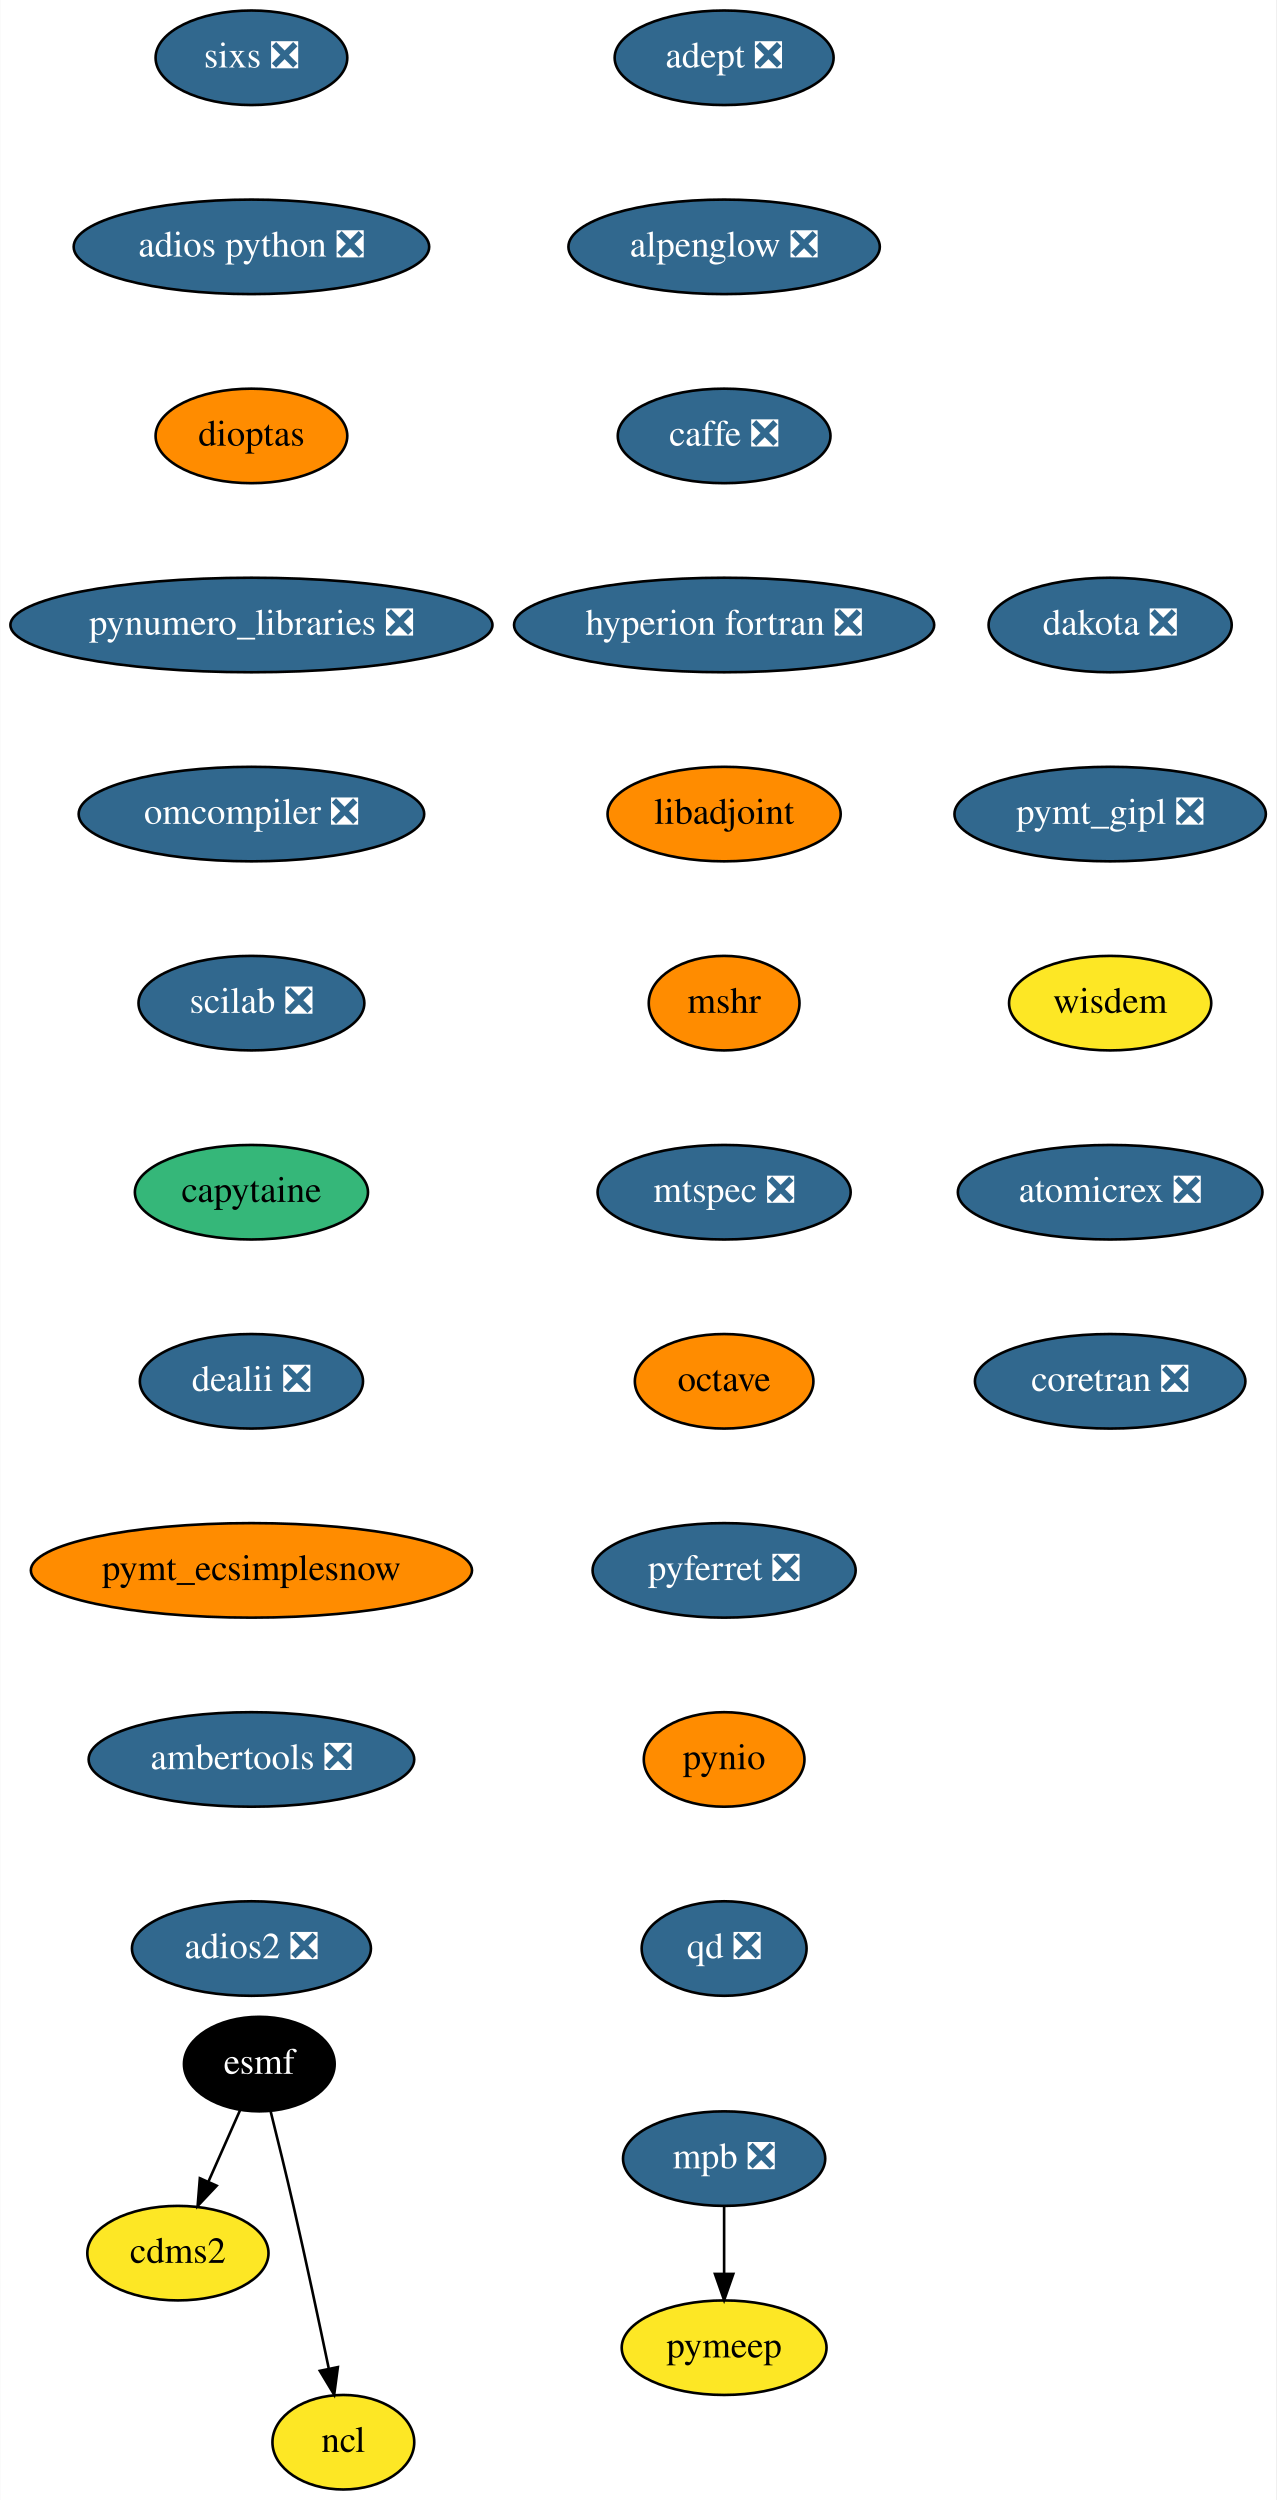
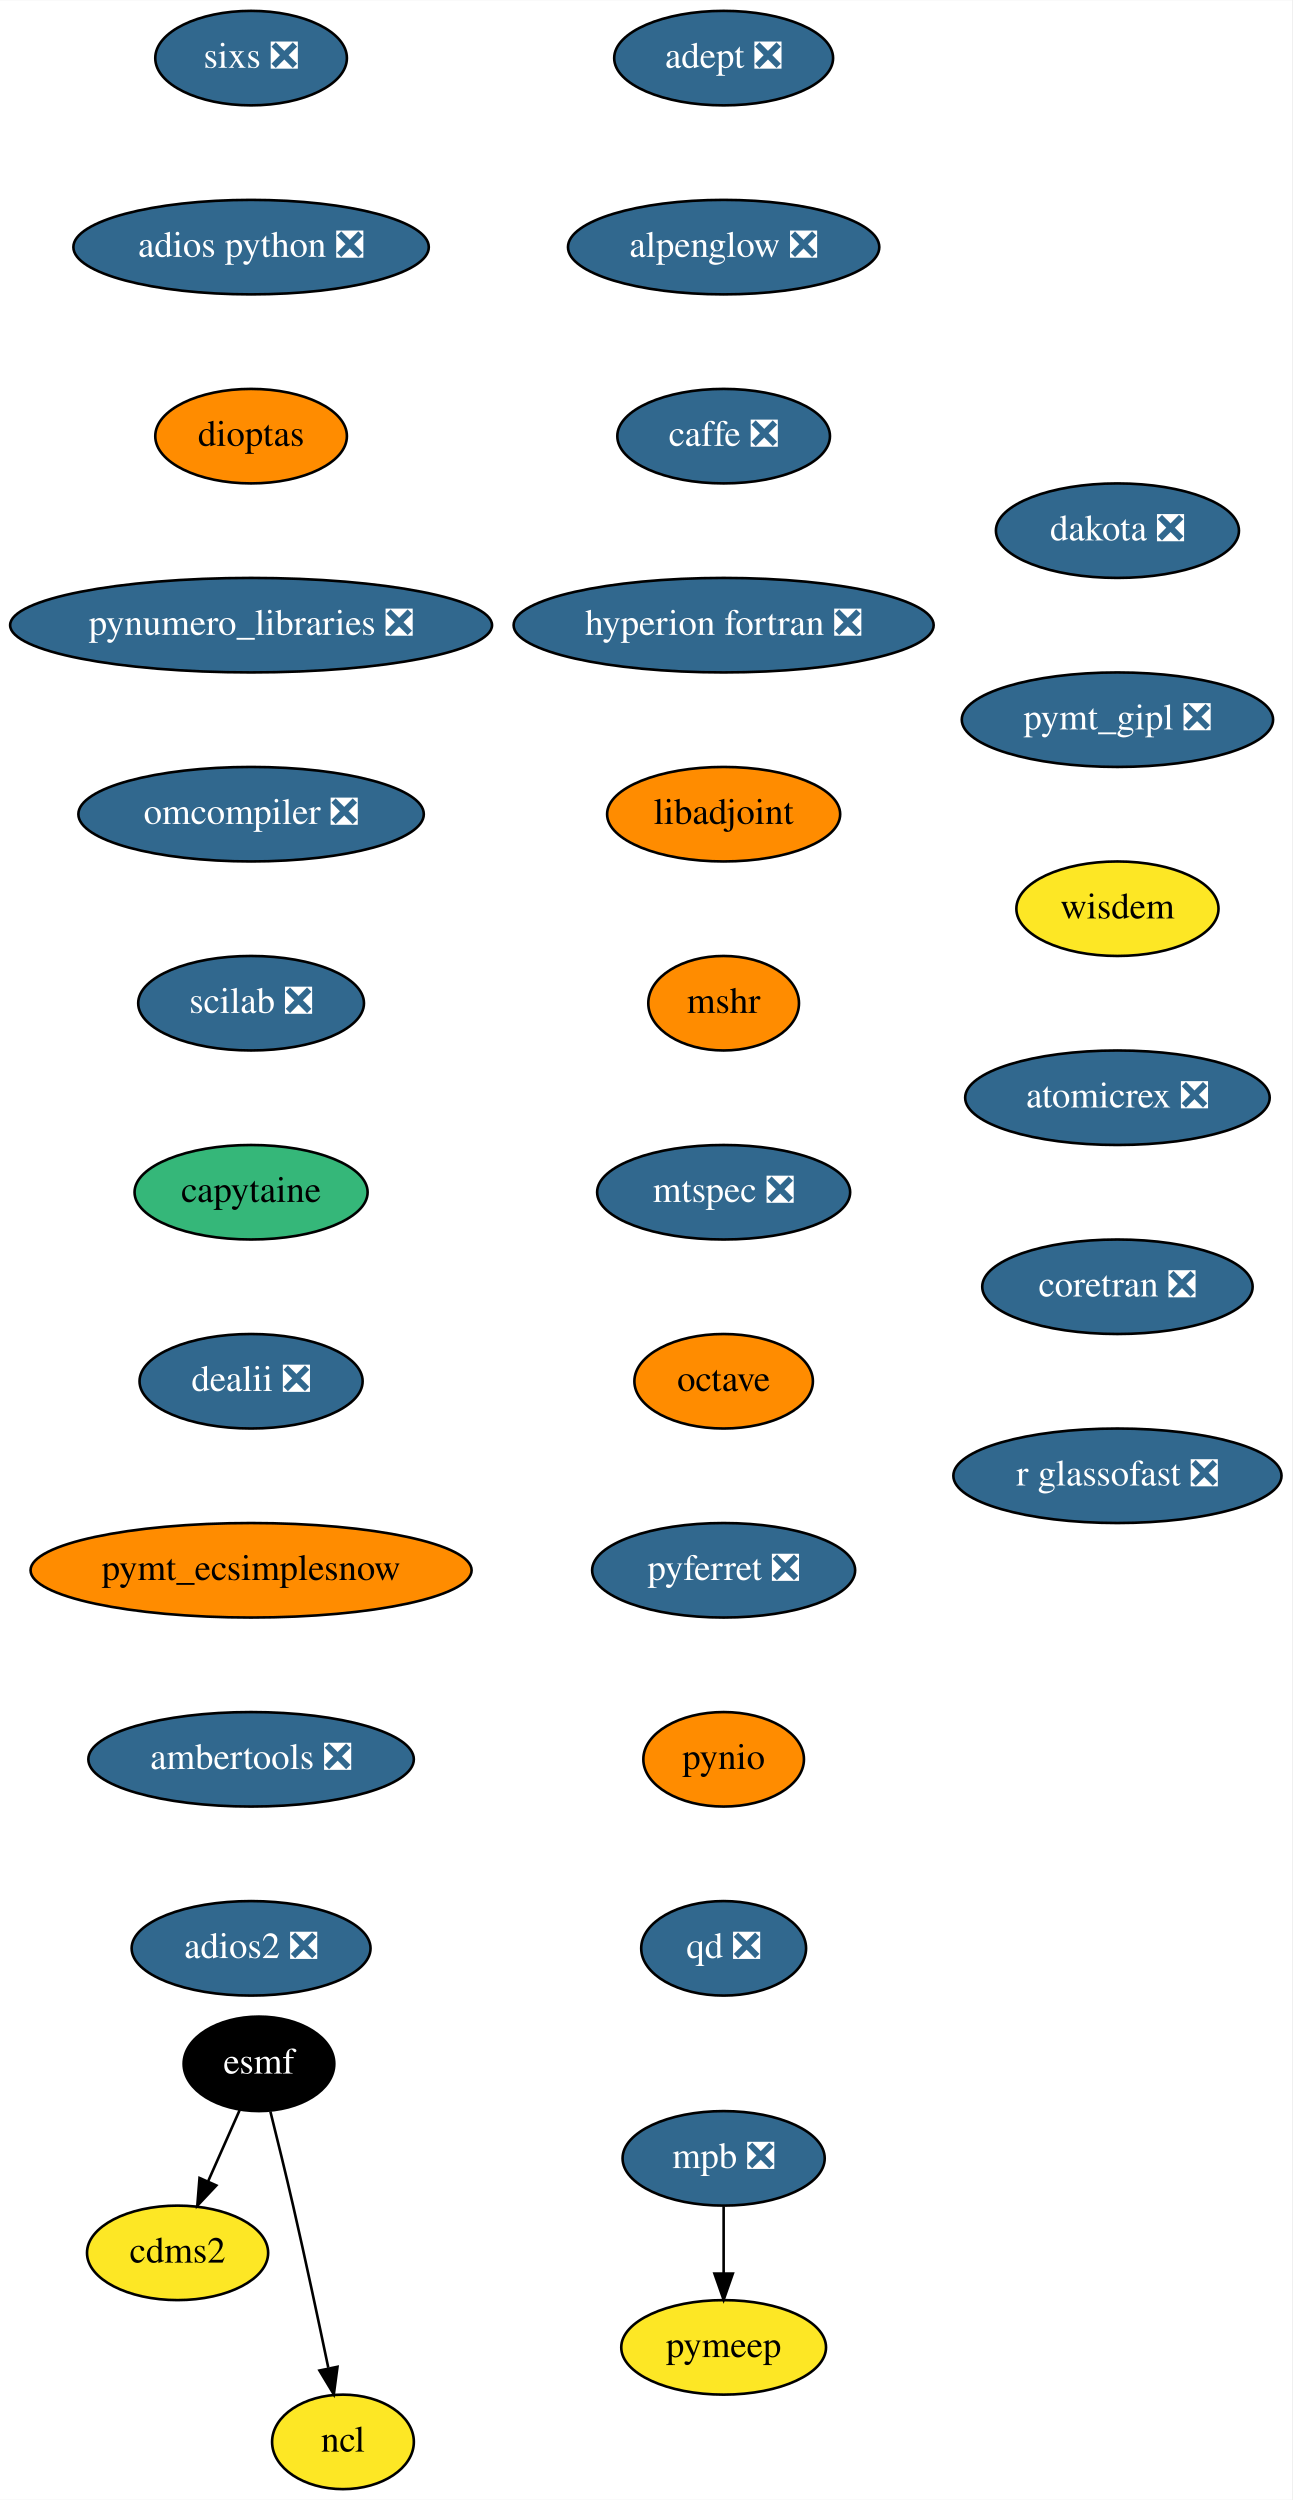
- <svg xmlns="http://www.w3.org/2000/svg" xmlns:xlink="http://www.w3.org/1999/xlink" width="486pt" height="952pt" viewBox="0.00 0.00 485.79 952.00">
+ <svg xmlns="http://www.w3.org/2000/svg" xmlns:xlink="http://www.w3.org/1999/xlink" width="492pt" height="952pt" viewBox="0.00 0.00 492.14 952.00">
  <g id="graph0" class="graph" transform="scale(1 1) rotate(0) translate(4 948)">
-     <polygon fill="white" stroke="transparent" points="-4,4 -4,-948 481.79,-948 481.79,4 -4,4" />
+     <polygon fill="white" stroke="transparent" points="-4,4 -4,-948 488.14,-948 488.14,4 -4,4" />
    <g id="node1" class="node">
      <g id="a_node1">
        <a xlink:href="https://github.com/conda-forge/adept-feedstock/pull/13" xlink:title="adept ❎">
          <ellipse fill="#31688e" stroke="black" cx="271.64" cy="-926" rx="41.69" ry="18" />
          <text text-anchor="middle" x="271.64" y="-922.3" font-family="Times,serif" font-size="14.00" fill="white">adept ❎</text>
        </a>
      </g>
    </g>
    <g id="node2" class="node">
      <g id="a_node2">
        <a xlink:href="https://github.com/conda-forge/alpenglow-feedstock/pull/27" xlink:title="alpenglow ❎">
          <ellipse fill="#31688e" stroke="black" cx="271.64" cy="-854" rx="59.29" ry="18" />
          <text text-anchor="middle" x="271.64" y="-850.3" font-family="Times,serif" font-size="14.00" fill="white">alpenglow ❎</text>
        </a>
      </g>
    </g>
    <g id="node3" class="node">
      <g id="a_node3">
        <a xlink:href="https://github.com/conda-forge/caffe-feedstock/pull/67" xlink:title="caffe ❎">
          <ellipse fill="#31688e" stroke="black" cx="271.64" cy="-782" rx="40.5" ry="18" />
          <text text-anchor="middle" x="271.64" y="-778.3" font-family="Times,serif" font-size="14.00" fill="white">caffe ❎</text>
        </a>
      </g>
    </g>
    <g id="node4" class="node">
      <g id="a_node4">
        <a xlink:href="https://github.com/conda-forge/hyperion-fortran-feedstock/pull/19" xlink:title="hyperion fortran ❎">
          <ellipse fill="#31688e" stroke="black" cx="271.64" cy="-710" rx="80" ry="18" />
          <text text-anchor="middle" x="271.64" y="-706.3" font-family="Times,serif" font-size="14.00" fill="white">hyperion fortran ❎</text>
        </a>
      </g>
    </g>
    <g id="node8" class="node">
      <g id="a_node8">
        <a xlink:href="https://github.com/conda-forge/libadjoint-feedstock" xlink:title="libadjoint">
          <ellipse fill="#ff8c00" stroke="black" cx="271.64" cy="-638" rx="44.39" ry="18" />
          <text text-anchor="middle" x="271.64" y="-634.3" font-family="Times,serif" font-size="14.00">libadjoint</text>
        </a>
      </g>
    </g>
    <g id="node5" class="node">
      <g id="a_node5">
        <a xlink:href="https://github.com/conda-forge/cdms2-feedstock" xlink:title="cdms2">
          <ellipse fill="#fde725" stroke="black" cx="63.64" cy="-90" rx="34.5" ry="18" />
          <text text-anchor="middle" x="63.64" y="-86.3" font-family="Times,serif" font-size="14.00">cdms2</text>
        </a>
      </g>
    </g>
    <g id="node6" class="node">
      <g id="a_node6">
        <a xlink:href="https://github.com/conda-forge/esmf-feedstock" xlink:title="esmf">
          <ellipse fill="#000000" stroke="black" cx="94.64" cy="-162" rx="28.7" ry="18" />
          <text text-anchor="middle" x="94.64" y="-158.3" font-family="Times,serif" font-size="14.00" fill="white">esmf</text>
        </a>
      </g>
    </g>
    <g id="edge4" class="edge">
      <path fill="none" stroke="black" d="M87.3,-144.41C83.72,-136.34 79.33,-126.43 75.31,-117.35" />
      <polygon fill="black" stroke="black" points="78.4,-115.68 71.15,-107.96 72,-118.52 78.4,-115.68" />
    </g>
    <g id="node7" class="node">
      <g id="a_node7">
        <a xlink:href="https://github.com/conda-forge/ncl-feedstock" xlink:title="ncl">
          <ellipse fill="#fde725" stroke="black" cx="126.64" cy="-18" rx="27" ry="18" />
          <text text-anchor="middle" x="126.64" y="-14.3" font-family="Times,serif" font-size="14.00">ncl</text>
        </a>
      </g>
    </g>
    <g id="edge5" class="edge">
      <path fill="none" stroke="black" d="M98.99,-143.85C101.58,-133.48 104.89,-120 107.64,-108 112.38,-87.34 117.37,-63.89 121.05,-46.25" />
      <polygon fill="black" stroke="black" points="124.55,-46.6 123.15,-36.1 117.69,-45.18 124.55,-46.6" />
    </g>
    <g id="node9" class="node">
      <g id="a_node9">
        <a xlink:href="https://github.com/conda-forge/mshr-feedstock" xlink:title="mshr">
          <ellipse fill="#ff8c00" stroke="black" cx="271.64" cy="-566" rx="28.7" ry="18" />
          <text text-anchor="middle" x="271.64" y="-562.3" font-family="Times,serif" font-size="14.00">mshr</text>
        </a>
      </g>
    </g>
    <g id="node10" class="node">
      <g id="a_node10">
        <a xlink:href="https://github.com/conda-forge/mtspec-feedstock/pull/14" xlink:title="mtspec ❎">
          <ellipse fill="#31688e" stroke="black" cx="271.64" cy="-494" rx="48.19" ry="18" />
          <text text-anchor="middle" x="271.64" y="-490.3" font-family="Times,serif" font-size="14.00" fill="white">mtspec ❎</text>
        </a>
      </g>
    </g>
    <g id="node11" class="node">
      <g id="a_node11">
        <a xlink:href="https://github.com/conda-forge/octave-feedstock" xlink:title="octave">
          <ellipse fill="#ff8c00" stroke="black" cx="271.64" cy="-422" rx="34" ry="18" />
          <text text-anchor="middle" x="271.64" y="-418.3" font-family="Times,serif" font-size="14.00">octave</text>
        </a>
      </g>
    </g>
    <g id="node12" class="node">
      <g id="a_node12">
        <a xlink:href="https://github.com/conda-forge/pyferret-feedstock/pull/71" xlink:title="pyferret ❎">
          <ellipse fill="#31688e" stroke="black" cx="271.64" cy="-350" rx="50.09" ry="18" />
          <text text-anchor="middle" x="271.64" y="-346.3" font-family="Times,serif" font-size="14.00" fill="white">pyferret ❎</text>
        </a>
      </g>
    </g>
    <g id="node13" class="node">
      <g id="a_node13">
        <a xlink:href="https://github.com/conda-forge/pynio-feedstock" xlink:title="pynio">
          <ellipse fill="#ff8c00" stroke="black" cx="271.64" cy="-278" rx="30.59" ry="18" />
          <text text-anchor="middle" x="271.64" y="-274.3" font-family="Times,serif" font-size="14.00">pynio</text>
        </a>
      </g>
    </g>
    <g id="node14" class="node">
      <g id="a_node14">
        <a xlink:href="https://github.com/conda-forge/qd-feedstock/pull/17" xlink:title="qd ❎">
          <ellipse fill="#31688e" stroke="black" cx="271.64" cy="-206" rx="31.4" ry="18" />
          <text text-anchor="middle" x="271.64" y="-202.3" font-family="Times,serif" font-size="14.00" fill="white">qd ❎</text>
        </a>
      </g>
    </g>
    <g id="node15" class="node">
      <g id="a_node15">
        <a xlink:href="https://github.com/conda-forge/sixs-feedstock/pull/9" xlink:title="sixs ❎">
          <ellipse fill="#31688e" stroke="black" cx="91.64" cy="-926" rx="36.5" ry="18" />
          <text text-anchor="middle" x="91.64" y="-922.3" font-family="Times,serif" font-size="14.00" fill="white">sixs ❎</text>
        </a>
      </g>
    </g>
    <g id="node16" class="node">
      <g id="a_node16">
        <a xlink:href="https://github.com/conda-forge/adios-python-feedstock/pull/12" xlink:title="adios python ❎">
          <ellipse fill="#31688e" stroke="black" cx="91.64" cy="-854" rx="67.69" ry="18" />
          <text text-anchor="middle" x="91.64" y="-850.3" font-family="Times,serif" font-size="14.00" fill="white">adios python ❎</text>
        </a>
      </g>
    </g>
    <g id="node19" class="node">
      <g id="a_node19">
        <a xlink:href="https://github.com/conda-forge/dioptas-feedstock" xlink:title="dioptas">
          <ellipse fill="#ff8c00" stroke="black" cx="91.64" cy="-782" rx="36.5" ry="18" />
          <text text-anchor="middle" x="91.64" y="-778.3" font-family="Times,serif" font-size="14.00">dioptas</text>
        </a>
      </g>
    </g>
    <g id="node17" class="node">
      <g id="a_node17">
        <a xlink:href="https://github.com/conda-forge/mpb-feedstock/pull/34" xlink:title="mpb ❎">
          <ellipse fill="#31688e" stroke="black" cx="271.64" cy="-126" rx="38.5" ry="18" />
          <text text-anchor="middle" x="271.64" y="-122.3" font-family="Times,serif" font-size="14.00" fill="white">mpb ❎</text>
        </a>
      </g>
    </g>
    <g id="node18" class="node">
      <g id="a_node18">
        <a xlink:href="https://github.com/conda-forge/pymeep-feedstock" xlink:title="pymeep">
          <ellipse fill="#fde725" stroke="black" cx="271.64" cy="-54" rx="39" ry="18" />
          <text text-anchor="middle" x="271.64" y="-50.3" font-family="Times,serif" font-size="14.00">pymeep</text>
        </a>
      </g>
    </g>
    <g id="edge14" class="edge">
      <path fill="none" stroke="black" d="M271.64,-107.7C271.64,-99.98 271.64,-90.71 271.64,-82.11" />
      <polygon fill="black" stroke="black" points="275.14,-82.1 271.64,-72.1 268.14,-82.1 275.14,-82.1" />
    </g>
    <g id="node20" class="node">
      <g id="a_node20">
        <a xlink:href="https://github.com/conda-forge/pynumero_libraries-feedstock/pull/27" xlink:title="pynumero_libraries ❎">
          <ellipse fill="#31688e" stroke="black" cx="91.64" cy="-710" rx="91.78" ry="18" />
          <text text-anchor="middle" x="91.64" y="-706.3" font-family="Times,serif" font-size="14.00" fill="white">pynumero_libraries ❎</text>
        </a>
      </g>
    </g>
    <g id="node21" class="node">
      <g id="a_node21">
        <a xlink:href="https://github.com/conda-forge/omcompiler-feedstock/pull/14" xlink:title="omcompiler ❎">
          <ellipse fill="#31688e" stroke="black" cx="91.64" cy="-638" rx="65.79" ry="18" />
          <text text-anchor="middle" x="91.64" y="-634.3" font-family="Times,serif" font-size="14.00" fill="white">omcompiler ❎</text>
        </a>
      </g>
    </g>
    <g id="node22" class="node">
      <g id="a_node22">
        <a xlink:href="https://github.com/conda-forge/scilab-feedstock/pull/19" xlink:title="scilab ❎">
          <ellipse fill="#31688e" stroke="black" cx="91.64" cy="-566" rx="43" ry="18" />
          <text text-anchor="middle" x="91.64" y="-562.3" font-family="Times,serif" font-size="14.00" fill="white">scilab ❎</text>
        </a>
      </g>
    </g>
    <g id="node23" class="node">
      <g id="a_node23">
        <a xlink:href="https://github.com/conda-forge/capytaine-feedstock" xlink:title="capytaine">
          <ellipse fill="#35b779" stroke="black" cx="91.64" cy="-494" rx="44.39" ry="18" />
          <text text-anchor="middle" x="91.64" y="-490.3" font-family="Times,serif" font-size="14.00">capytaine</text>
        </a>
      </g>
    </g>
    <g id="node24" class="node">
      <g id="a_node24">
        <a xlink:href="https://github.com/conda-forge/dealii-feedstock/pull/12" xlink:title="dealii ❎">
          <ellipse fill="#31688e" stroke="black" cx="91.64" cy="-422" rx="42.49" ry="18" />
          <text text-anchor="middle" x="91.64" y="-418.3" font-family="Times,serif" font-size="14.00" fill="white">dealii ❎</text>
        </a>
      </g>
    </g>
    <g id="node25" class="node">
      <g id="a_node25">
        <a xlink:href="https://github.com/conda-forge/pymt_ecsimplesnow-feedstock" xlink:title="pymt_ecsimplesnow">
          <ellipse fill="#ff8c00" stroke="black" cx="91.64" cy="-350" rx="84" ry="18" />
          <text text-anchor="middle" x="91.64" y="-346.3" font-family="Times,serif" font-size="14.00">pymt_ecsimplesnow</text>
        </a>
      </g>
    </g>
    <g id="node26" class="node">
      <g id="a_node26">
        <a xlink:href="https://github.com/conda-forge/ambertools-feedstock/pull/50" xlink:title="ambertools ❎">
          <ellipse fill="#31688e" stroke="black" cx="91.64" cy="-278" rx="61.99" ry="18" />
          <text text-anchor="middle" x="91.64" y="-274.3" font-family="Times,serif" font-size="14.00" fill="white">ambertools ❎</text>
        </a>
      </g>
    </g>
    <g id="node27" class="node">
      <g id="a_node27">
        <a xlink:href="https://github.com/conda-forge/adios2-feedstock/pull/18" xlink:title="adios2 ❎">
          <ellipse fill="#31688e" stroke="black" cx="91.64" cy="-206" rx="45.5" ry="18" />
          <text text-anchor="middle" x="91.64" y="-202.3" font-family="Times,serif" font-size="14.00" fill="white">adios2 ❎</text>
        </a>
      </g>
    </g>
    <g id="node28" class="node">
      <g id="a_node28">
        <a xlink:href="https://github.com/conda-forge/dakota-feedstock/pull/20" xlink:title="dakota ❎">
-           <ellipse fill="#31688e" stroke="black" cx="418.64" cy="-710" rx="46.29" ry="18" />
-           <text text-anchor="middle" x="418.64" y="-706.3" font-family="Times,serif" font-size="14.00" fill="white">dakota ❎</text>
+           <ellipse fill="#31688e" stroke="black" cx="421.64" cy="-746" rx="46.29" ry="18" />
+           <text text-anchor="middle" x="421.64" y="-742.3" font-family="Times,serif" font-size="14.00" fill="white">dakota ❎</text>
        </a>
      </g>
    </g>
    <g id="node29" class="node">
      <g id="a_node29">
        <a xlink:href="https://github.com/conda-forge/pymt_gipl-feedstock/pull/8" xlink:title="pymt_gipl ❎">
-           <ellipse fill="#31688e" stroke="black" cx="418.64" cy="-638" rx="59.29" ry="18" />
-           <text text-anchor="middle" x="418.64" y="-634.3" font-family="Times,serif" font-size="14.00" fill="white">pymt_gipl ❎</text>
+           <ellipse fill="#31688e" stroke="black" cx="421.64" cy="-674" rx="59.29" ry="18" />
+           <text text-anchor="middle" x="421.64" y="-670.3" font-family="Times,serif" font-size="14.00" fill="white">pymt_gipl ❎</text>
        </a>
      </g>
    </g>
    <g id="node30" class="node">
      <g id="a_node30">
        <a xlink:href="https://github.com/conda-forge/wisdem-feedstock" xlink:title="wisdem">
-           <ellipse fill="#fde725" stroke="black" cx="418.64" cy="-566" rx="38.5" ry="18" />
-           <text text-anchor="middle" x="418.64" y="-562.3" font-family="Times,serif" font-size="14.00">wisdem</text>
+           <ellipse fill="#fde725" stroke="black" cx="421.64" cy="-602" rx="38.5" ry="18" />
+           <text text-anchor="middle" x="421.64" y="-598.3" font-family="Times,serif" font-size="14.00">wisdem</text>
        </a>
      </g>
    </g>
    <g id="node31" class="node">
      <g id="a_node31">
        <a xlink:href="https://github.com/conda-forge/atomicrex-feedstock/pull/5" xlink:title="atomicrex ❎">
-           <ellipse fill="#31688e" stroke="black" cx="418.64" cy="-494" rx="58" ry="18" />
-           <text text-anchor="middle" x="418.64" y="-490.3" font-family="Times,serif" font-size="14.00" fill="white">atomicrex ❎</text>
+           <ellipse fill="#31688e" stroke="black" cx="421.64" cy="-530" rx="58" ry="18" />
+           <text text-anchor="middle" x="421.64" y="-526.3" font-family="Times,serif" font-size="14.00" fill="white">atomicrex ❎</text>
        </a>
      </g>
    </g>
    <g id="node32" class="node">
      <g id="a_node32">
        <a xlink:href="https://github.com/conda-forge/coretran-feedstock/pull/1" xlink:title="coretran ❎">
-           <ellipse fill="#31688e" stroke="black" cx="418.64" cy="-422" rx="51.5" ry="18" />
-           <text text-anchor="middle" x="418.64" y="-418.3" font-family="Times,serif" font-size="14.00" fill="white">coretran ❎</text>
+           <ellipse fill="#31688e" stroke="black" cx="421.64" cy="-458" rx="51.5" ry="18" />
+           <text text-anchor="middle" x="421.64" y="-454.3" font-family="Times,serif" font-size="14.00" fill="white">coretran ❎</text>
+         </a>
+       </g>
+     </g>
+     <g id="node33" class="node">
+       <g id="a_node33">
+         <a xlink:href="https://github.com/conda-forge/r-glassofast-feedstock/pull/1" xlink:title="r glassofast ❎">
+           <ellipse fill="#31688e" stroke="black" cx="421.64" cy="-386" rx="62.5" ry="18" />
+           <text text-anchor="middle" x="421.64" y="-382.3" font-family="Times,serif" font-size="14.00" fill="white">r glassofast ❎</text>
        </a>
      </g>
    </g>
  </g>
</svg>
